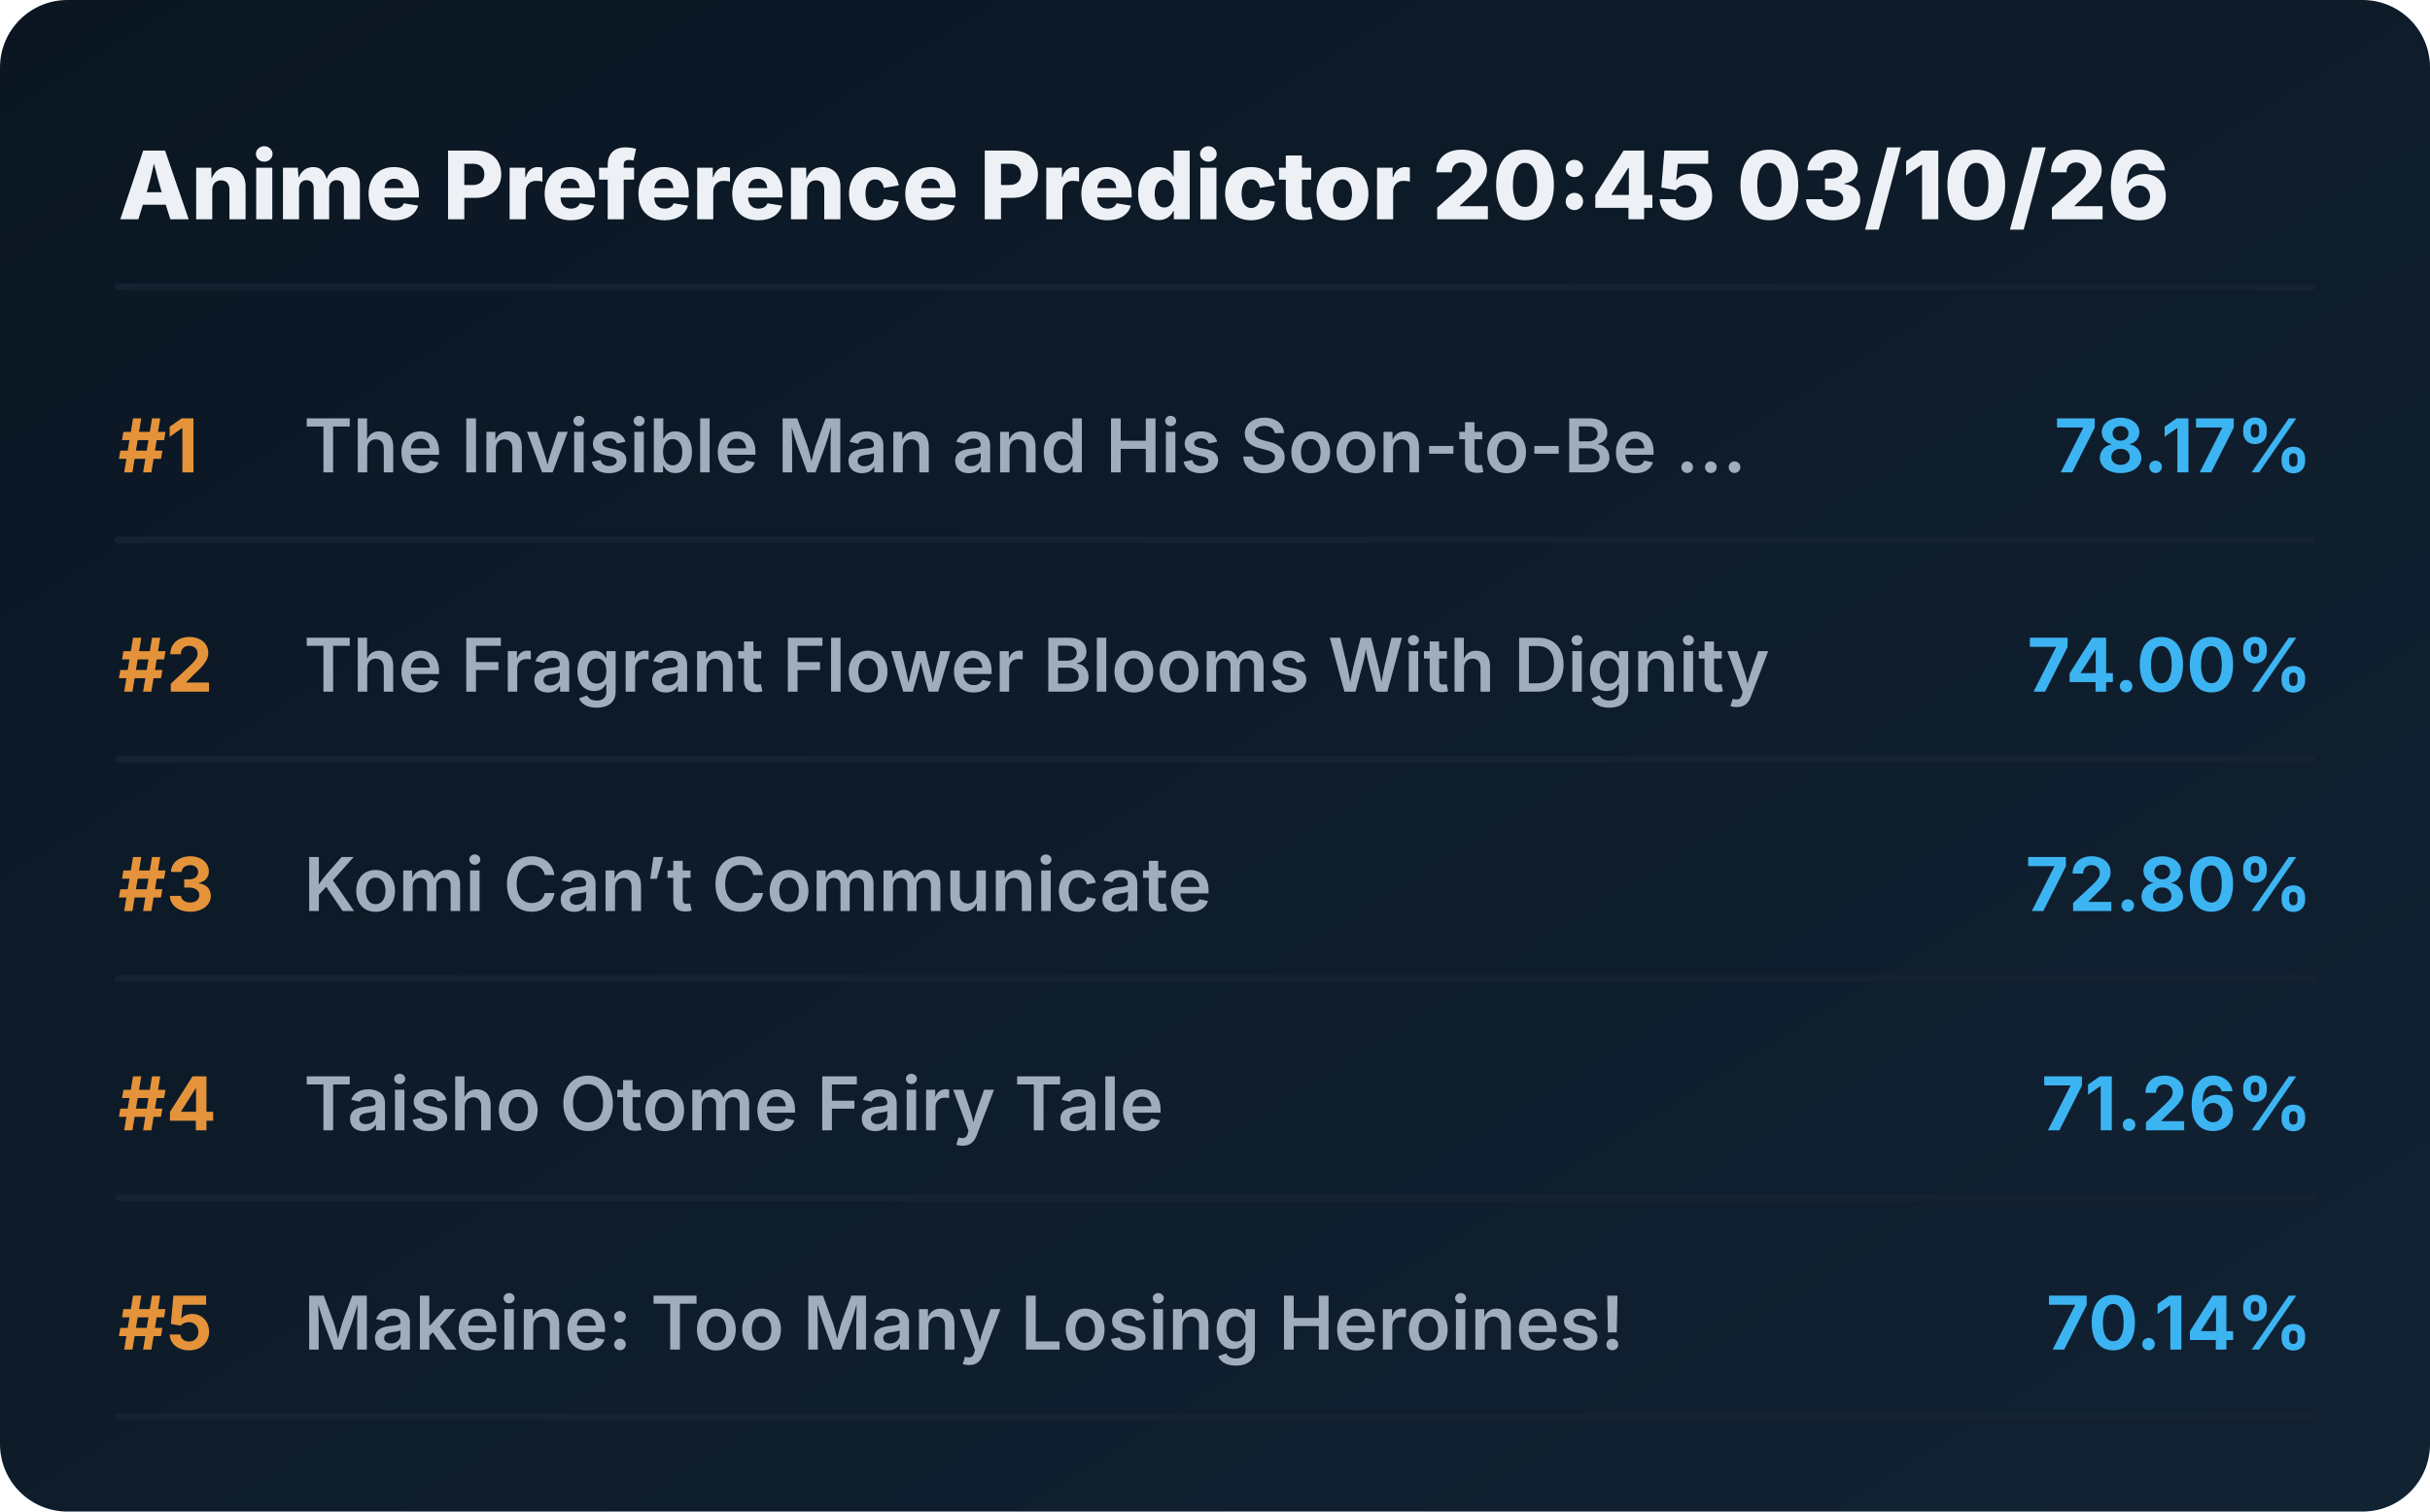
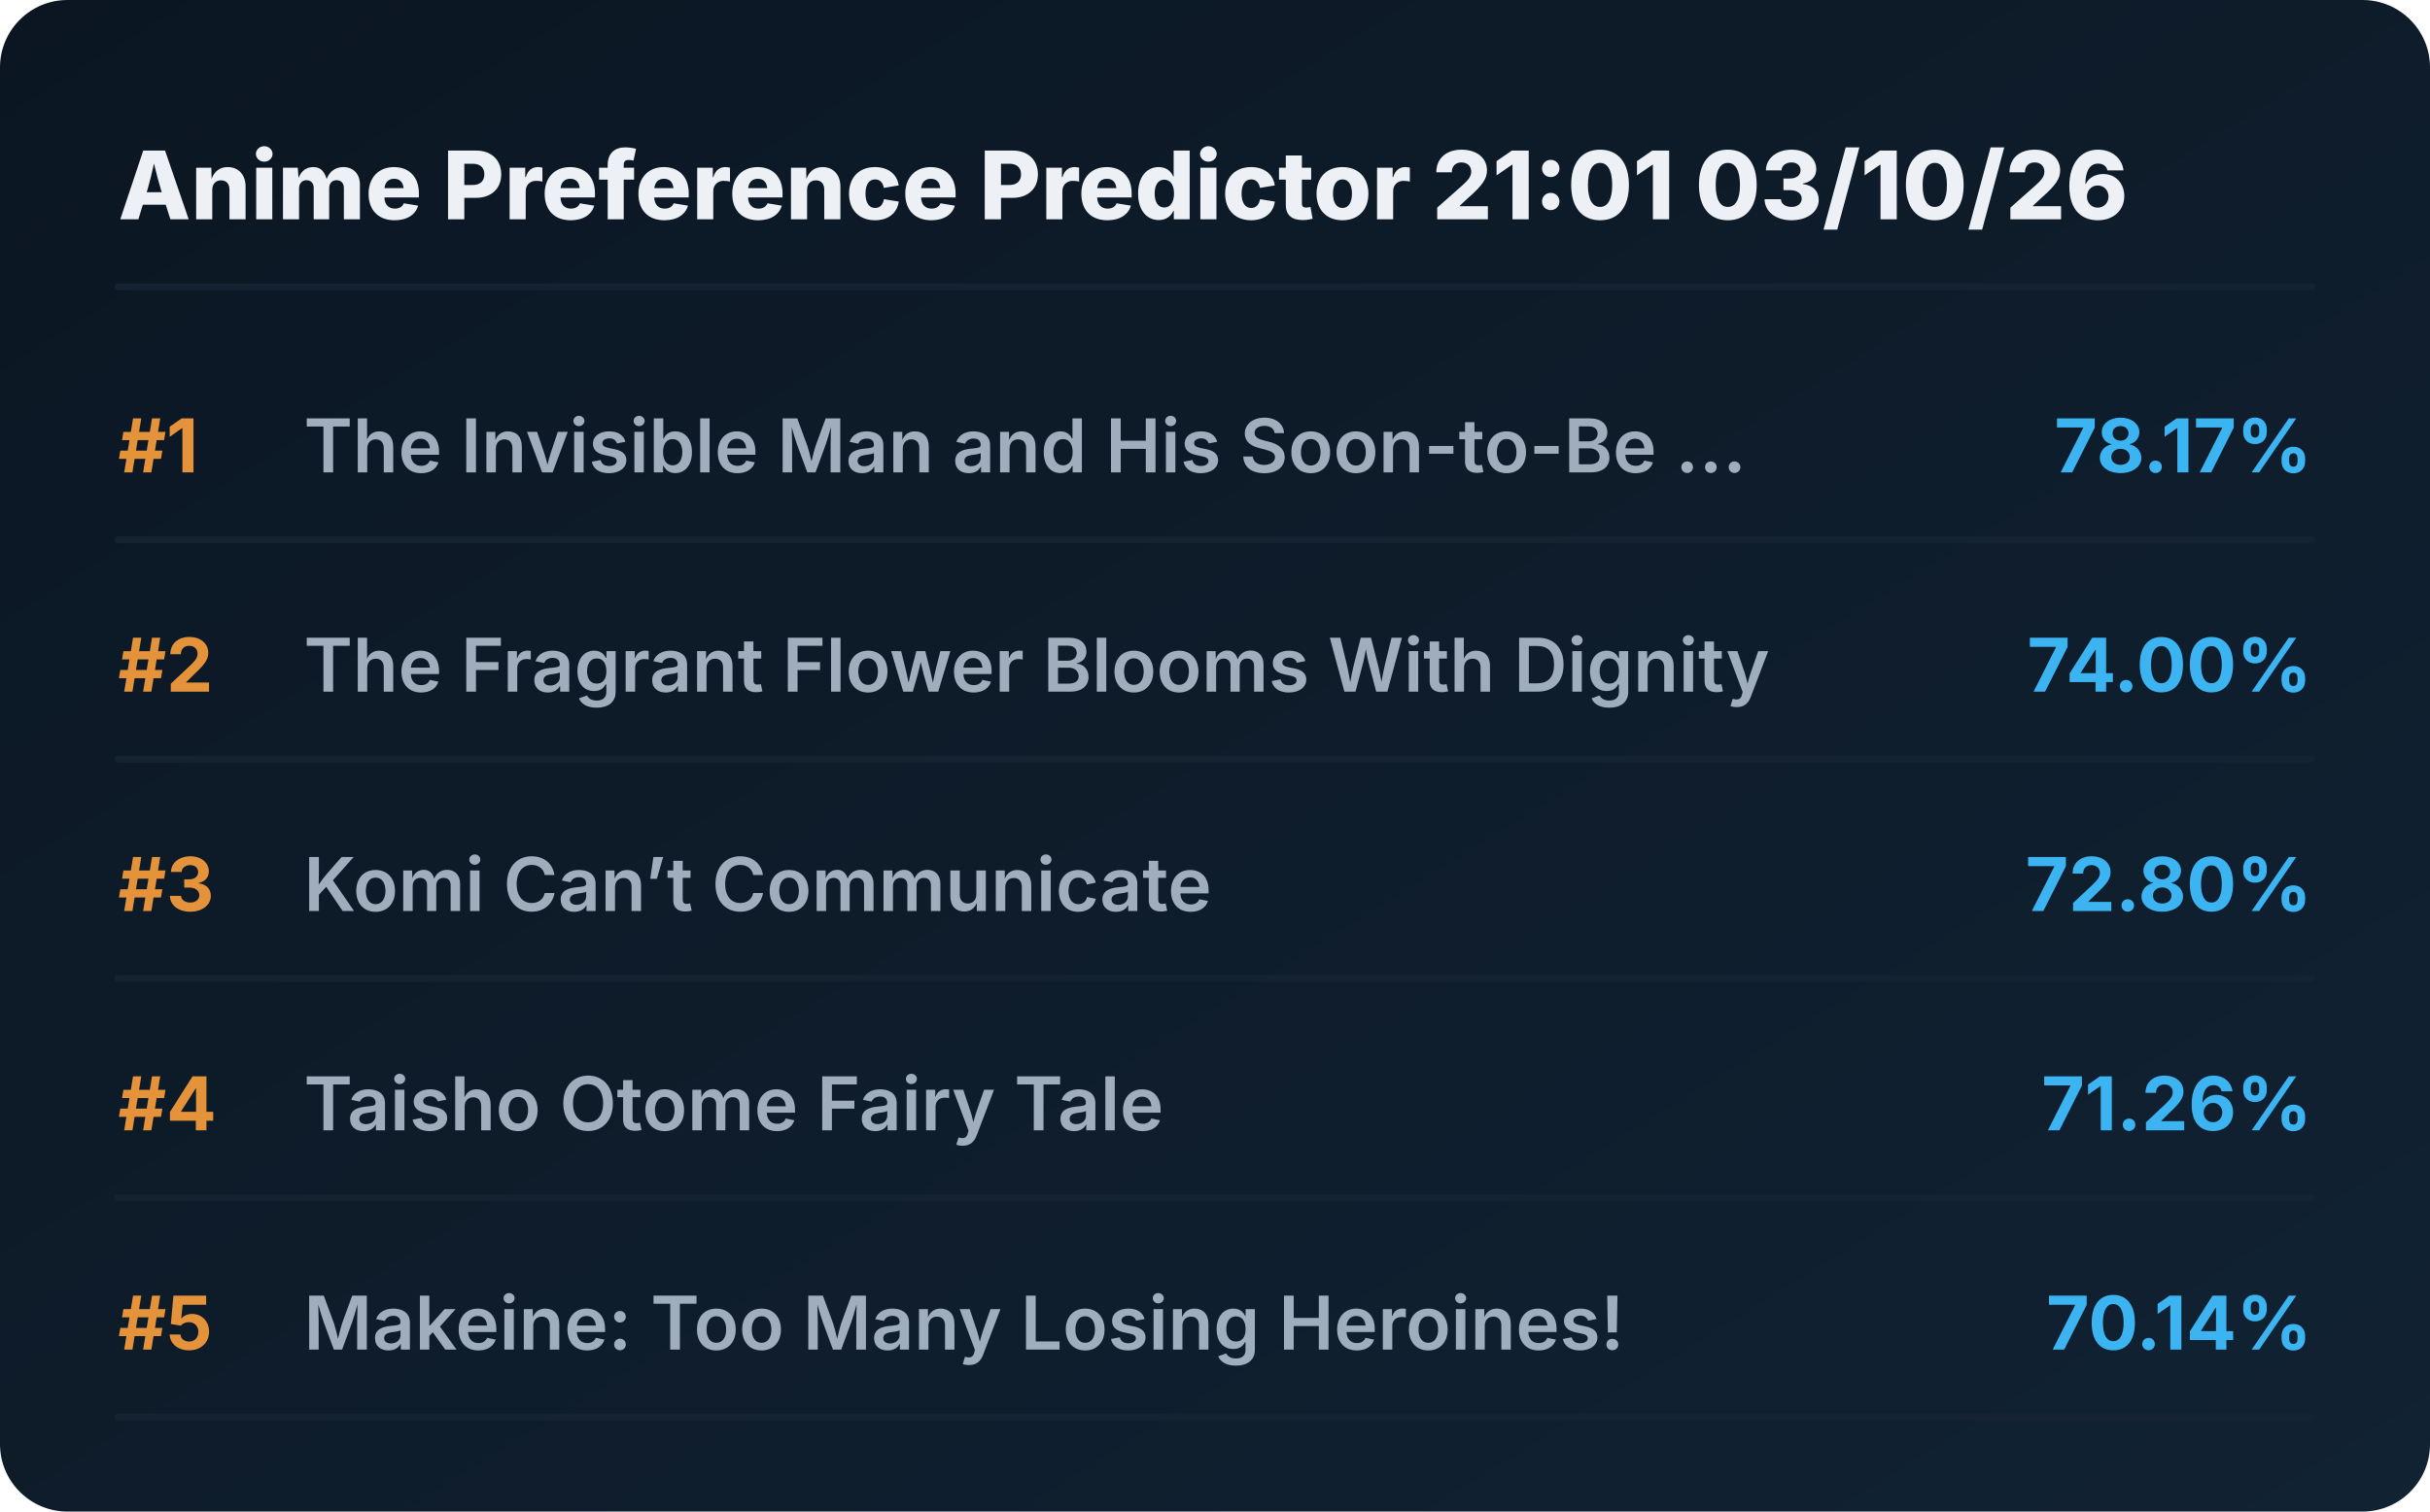
<svg xmlns="http://www.w3.org/2000/svg" viewBox="0 0 720 448" preserveAspectRatio="xMidYMid meet" style="width: 100%; height: auto; max-width: 720px;">
  <defs>
    <linearGradient id="boxGrad" x1="0%" y1="0%" x2="100%" y2="100%">
      <stop offset="0%" stop-color="#0b1622" />
      <stop offset="100%" stop-color="#112233" />
    </linearGradient>
    <clipPath id="titleClip">
      <rect x="90" y="0" width="510" height="100%" />
    </clipPath>
  </defs>
  <style>
    .bg { fill: url(#boxGrad); rx: 20px; }
    .header { font-family: 'Overpass', 'Inter', system-ui, sans-serif; font-weight: 800; font-size: 28px; fill: #edf1f5; }
    .rank { font-family: 'Overpass', 'Inter', system-ui, sans-serif; font-weight: 700; font-size: 22px; fill: #e5933a; }
    .title { font-family: 'Overpass', 'Inter', system-ui, sans-serif; font-weight: 600; font-size: 22px; fill: #9fadbd; }
    .score { font-family: 'Overpass', 'Inter', system-ui, sans-serif; font-weight: 700; font-size: 22px; fill: #3db4f2; }
    .line { stroke: #152232; stroke-width: 2; stroke-linecap: round; }
  </style>
  <rect class="bg" width="720" height="448" />
-   <text x="35" y="65" class="header">Anime Preference Predictor 20:45 03/10/26</text>
+   <text x="35" y="65" class="header">Anime Preference Predictor 21:01 03/10/26</text>
  <line x1="35" y1="85" x2="685" y2="85" class="line" />
  <g transform="translate(0, 0)">
    <text x="35" y="140" class="rank">#1</text>
    <text x="90" y="140" class="title">The Invisible Man and His Soon-to-Be ...</text>
    <text x="685" y="140" class="score" text-anchor="end">78.17%</text>
    <line x1="35" y1="160" x2="685" y2="160" class="line" />
  </g>
  <g transform="translate(0, 65)">
    <text x="35" y="140" class="rank">#2</text>
    <text x="90" y="140" class="title">The Fragrant Flower Blooms With Dignity</text>
    <text x="685" y="140" class="score" text-anchor="end">74.00%</text>
    <line x1="35" y1="160" x2="685" y2="160" class="line" />
  </g>
  <g transform="translate(0, 130)">
    <text x="35" y="140" class="rank">#3</text>
    <text x="90" y="140" class="title">Komi Can’t Communicate</text>
    <text x="685" y="140" class="score" text-anchor="end">72.80%</text>
    <line x1="35" y1="160" x2="685" y2="160" class="line" />
  </g>
  <g transform="translate(0, 195)">
    <text x="35" y="140" class="rank">#4</text>
    <text x="90" y="140" class="title">Taisho Otome Fairy Tale</text>
    <text x="685" y="140" class="score" text-anchor="end">71.26%</text>
    <line x1="35" y1="160" x2="685" y2="160" class="line" />
  </g>
  <g transform="translate(0, 260)">
    <text x="35" y="140" class="rank">#5</text>
    <text x="90" y="140" class="title">Makeine: Too Many Losing Heroines!</text>
    <text x="685" y="140" class="score" text-anchor="end">70.14%</text>
    <line x1="35" y1="160" x2="685" y2="160" class="line" />
  </g>
</svg>
